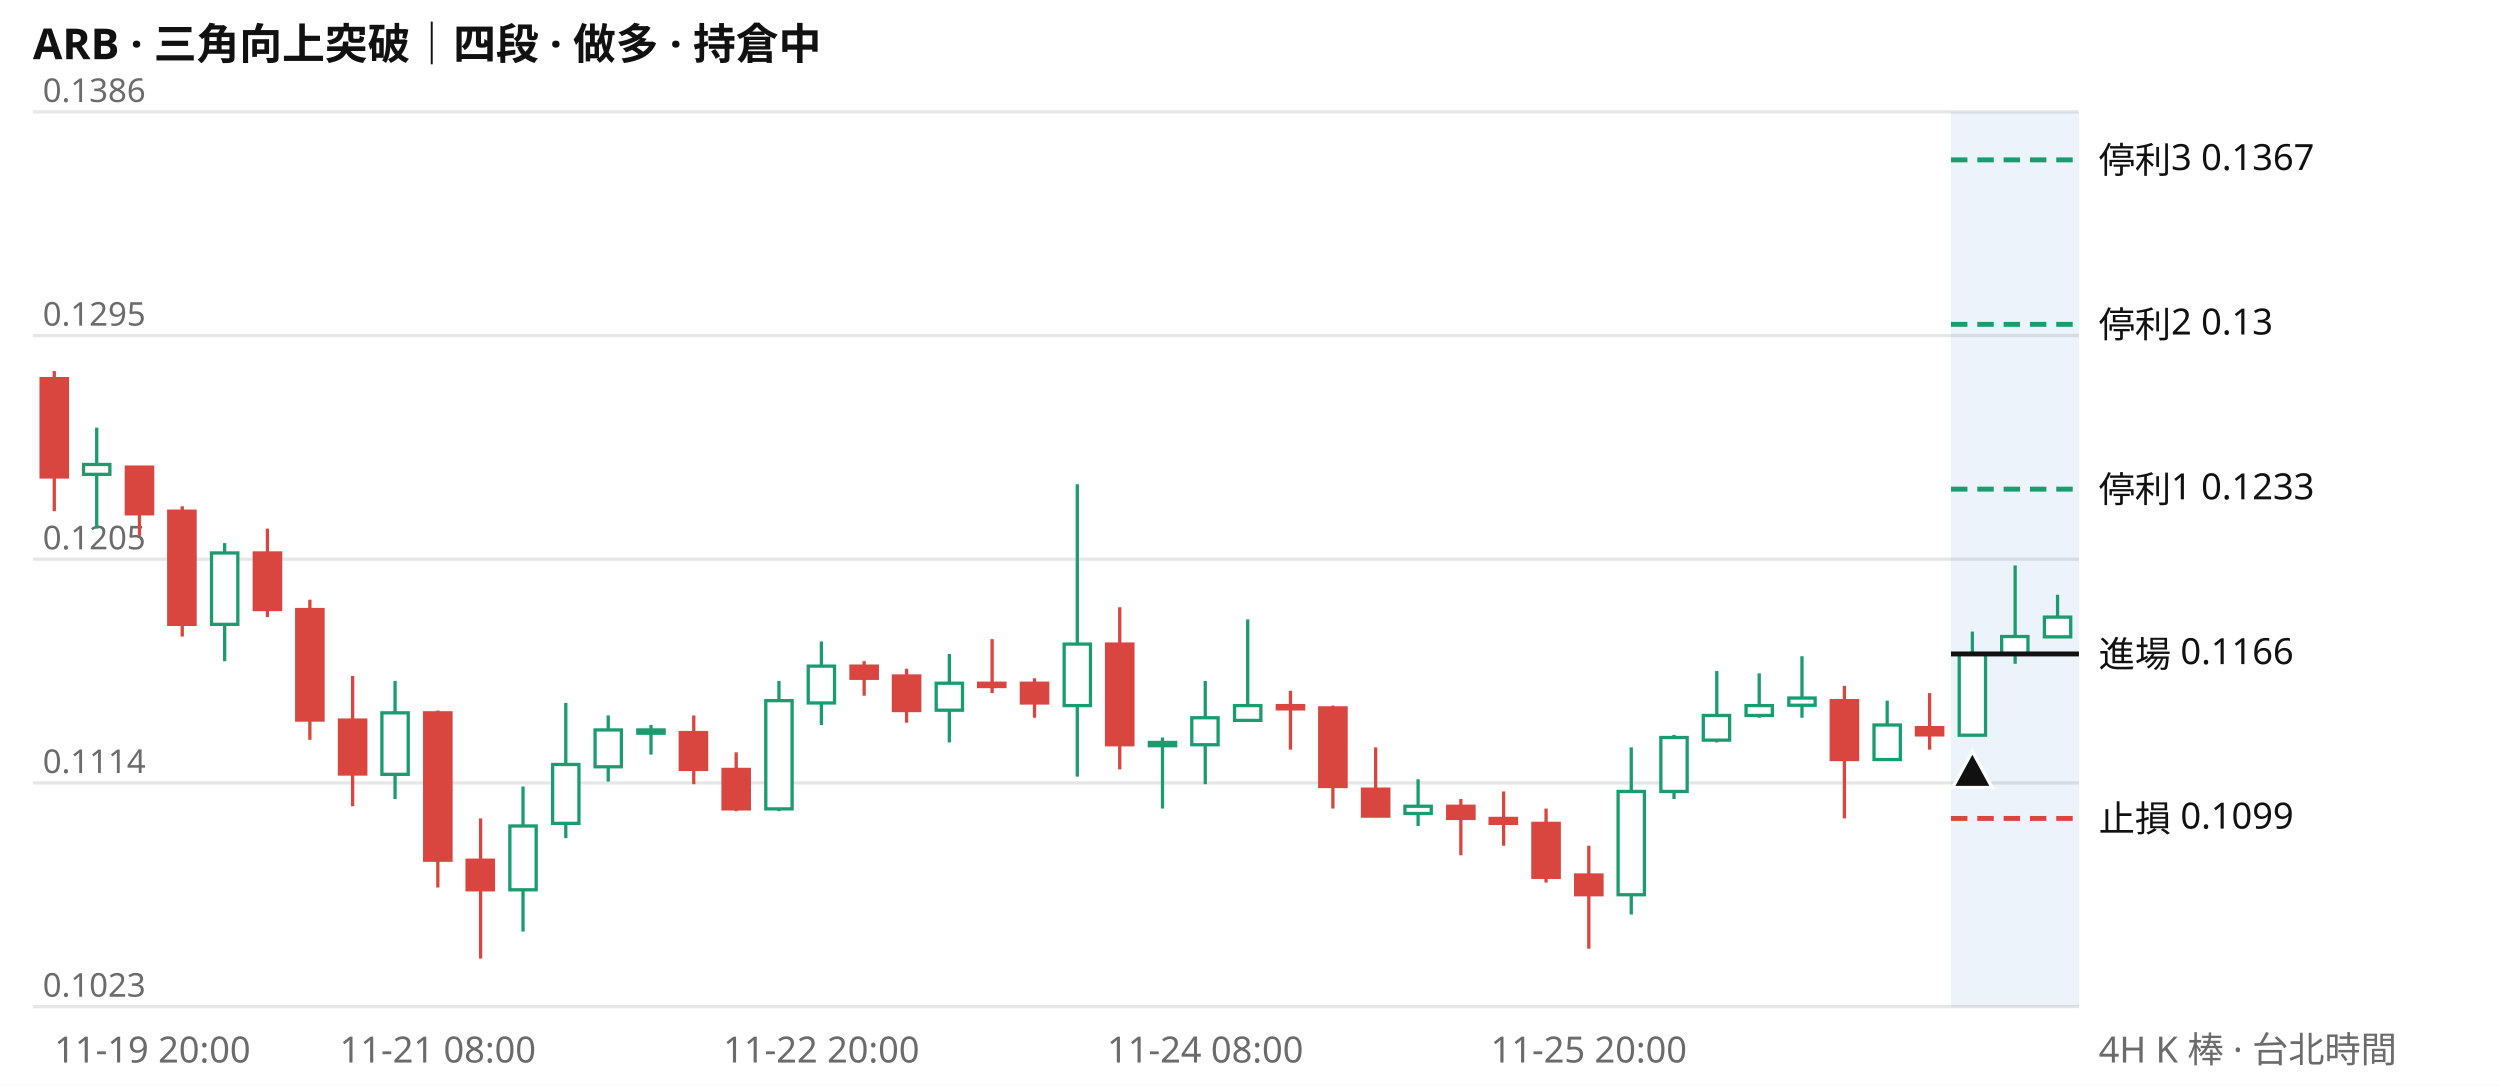
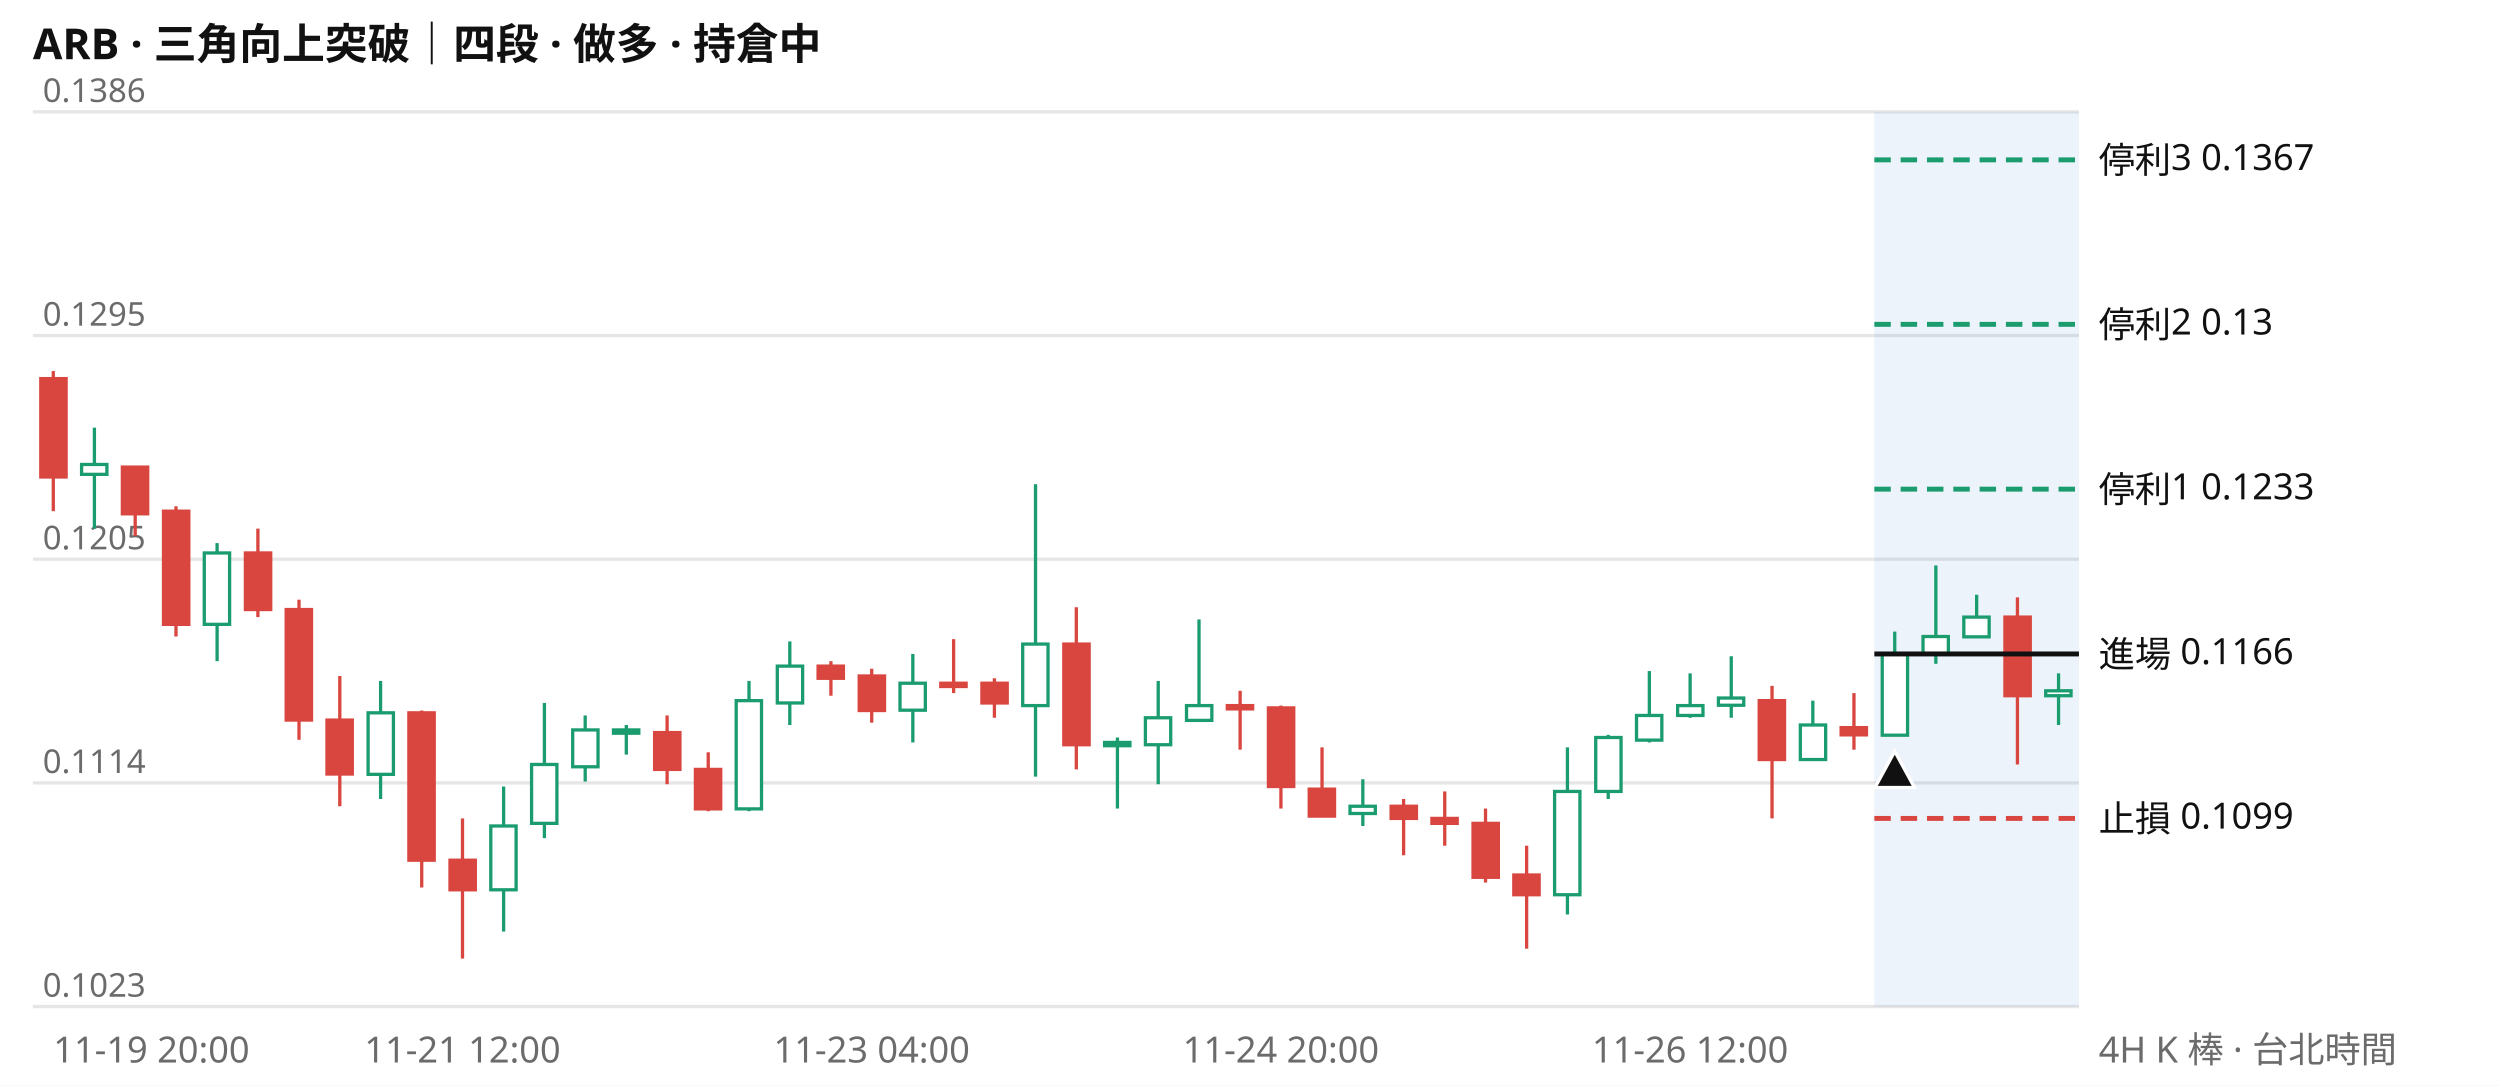
<svg xmlns="http://www.w3.org/2000/svg" viewBox="0 0 760 330" width="760" height="330" font-family="system-ui,Segoe UI,Microsoft JhengHei,sans-serif" font-size="11">
  <rect width="760" height="330" fill="#ffffff" />
  <text x="10" y="18" font-size="13" font-weight="600" fill="#111111">ARB · 三角向上突破｜四段 · 做多 · 持倉中</text>
  <line x1="10" x2="632" y1="306.0" y2="306.0" stroke="#e6e6e6" />
  <text x="13" y="303.0" fill="#6b6b6b" font-size="10">0.1023</text>
  <line x1="10" x2="632" y1="238.0" y2="238.0" stroke="#e6e6e6" />
  <text x="13" y="235.0" fill="#6b6b6b" font-size="10">0.1114</text>
  <line x1="10" x2="632" y1="170.0" y2="170.0" stroke="#e6e6e6" />
  <text x="13" y="167.0" fill="#6b6b6b" font-size="10">0.1205</text>
  <line x1="10" x2="632" y1="102.0" y2="102.0" stroke="#e6e6e6" />
  <text x="13" y="99.0" fill="#6b6b6b" font-size="10">0.1295</text>
  <line x1="10" x2="632" y1="34.0" y2="34.0" stroke="#e6e6e6" />
  <text x="13" y="31.0" fill="#6b6b6b" font-size="10">0.1386</text>
-   <rect x="593.1" y="34" width="38.9" height="272" fill="#2a78d6" opacity="0.09" />
-   <path d="M29.4 130.0V160.7M68.3 165.1V201.0M120.1 207.0V242.9M159.0 239.1V283.2M172.0 213.7V254.8M184.9 217.5V237.6M197.9 220.4V229.4M236.8 207.0V246.6M249.7 195.0V220.4M288.6 198.8V225.7M327.5 147.2V236.1M353.4 224.2V245.8M366.4 207.0V238.4M379.3 188.3V218.9M431.1 236.9V251.1M495.9 227.2V278.0M508.9 223.4V242.9M521.9 204.0V225.7M534.8 204.7V218.2M547.8 199.5V218.2M573.7 213.0V230.9M599.6 192.0V223.4M612.6 171.9V201.8M625.5 180.8V193.5" stroke="#1a9c6f" fill="none" />
-   <path d="M16.5 112.8V155.4M42.4 142.0V162.9M55.4 153.9V193.5M81.3 160.7V187.6M94.2 182.3V224.9M107.2 205.5V245.1M133.1 216.0V269.8M146.1 248.8V291.4M210.9 217.5V238.4M223.8 228.7V246.6M262.7 201.0V211.5M275.6 203.3V219.7M301.6 194.3V210.7M314.5 206.2V218.2M340.4 184.6V233.9M392.3 210.0V227.9M405.2 214.5V245.8M418.2 227.2V248.1M444.1 242.9V260.0M457.1 240.6V257.1M470.0 245.8V268.3M483.0 257.1V288.4M560.7 208.5V248.8M586.6 210.7V227.9" stroke="#d9453f" fill="none" />
-   <path d="M25.4 141.2h8.0v3.0h-8.0zM64.3 168.1h8.0v21.7h-8.0zM116.1 216.7h8.0v18.7h-8.0zM155.0 251.1h8.0v19.4h-8.0zM168.0 232.4h8.0v17.9h-8.0zM180.9 221.9h8.0v11.2h-8.0zM193.9 221.9h8.0v1.0h-8.0zM232.8 213.0h8.0v32.9h-8.0zM245.7 202.5h8.0v11.2h-8.0zM284.6 207.7h8.0v8.2h-8.0zM323.5 195.8h8.0v18.7h-8.0zM349.4 225.7h8.0v1.0h-8.0zM362.3 218.2h8.0v8.2h-8.0zM375.3 214.5h8.0v4.5h-8.0zM427.1 245.1h8.0v2.2h-8.0zM491.9 240.6h8.0v31.4h-8.0zM504.9 224.2h8.0v16.4h-8.0zM517.8 217.5h8.0v7.5h-8.0zM530.8 214.5h8.0v3.0h-8.0zM543.8 212.2h8.0v2.2h-8.0zM569.7 220.4h8.0v10.5h-8.0zM595.6 198.8h8.0v24.7h-8.0zM608.5 193.5h8.0v5.2h-8.0zM621.5 187.6h8.0v6.0h-8.0z" stroke="#1a9c6f" fill="#ffffff" />
-   <path d="M12.5 115.1h8.0v29.9h-8.0zM38.4 142.0h8.0v14.2h-8.0zM51.3 155.4h8.0v34.4h-8.0zM77.3 168.1h8.0v17.2h-8.0zM90.2 185.3h8.0v33.6h-8.0zM103.2 218.9h8.0v16.4h-8.0zM129.1 216.7h8.0v44.8h-8.0zM142.0 261.5h8.0v9.0h-8.0zM206.8 222.7h8.0v11.2h-8.0zM219.8 233.9h8.0v12.0h-8.0zM258.7 202.5h8.0v3.7h-8.0zM271.6 205.5h8.0v10.5h-8.0zM297.5 207.7h8.0v1.0h-8.0zM310.5 207.7h8.0v6.0h-8.0zM336.4 195.8h8.0v30.6h-8.0zM388.3 214.5h8.0v1.0h-8.0zM401.2 215.2h8.0v23.9h-8.0zM414.2 239.9h8.0v8.2h-8.0zM440.1 245.1h8.0v3.7h-8.0zM453.0 248.8h8.0v1.5h-8.0zM466.0 250.3h8.0v16.4h-8.0zM479.0 266.0h8.0v6.0h-8.0zM556.7 213.0h8.0v17.9h-8.0zM582.6 221.2h8.0v2.2h-8.0z" stroke="#d9453f" fill="#d9453f" />
-   <line x1="593.1" x2="632" y1="48.6" y2="48.6" stroke="#1a9c6f" stroke-width="1.5" stroke-dasharray="5 3" />
+   <rect x="569.8" y="34" width="62.2" height="272" fill="#2a78d6" opacity="0.09" />
+   <path d="M28.7 130.0V160.7M66.0 165.1V201.0M115.7 207.0V242.9M153.1 239.1V283.2M165.5 213.7V254.8M177.9 217.5V237.6M190.4 220.4V229.4M227.7 207.0V246.6M240.1 195.0V220.4M277.5 198.8V225.7M314.8 147.2V236.1M339.7 224.2V245.8M352.1 207.0V238.4M364.5 188.3V218.9M414.3 236.9V251.1M476.5 227.2V278.0M488.9 223.4V242.9M501.4 204.0V225.7M513.8 204.7V218.2M526.3 199.5V218.2M551.1 213.0V230.9M576.0 192.0V223.4M588.5 171.9V201.8M600.9 180.8V193.5M625.8 204.7V220.4" stroke="#1a9c6f" fill="none" />
+   <path d="M16.2 112.8V155.4M41.1 142.0V162.9M53.5 153.9V193.5M78.4 160.7V187.6M90.9 182.3V224.9M103.3 205.5V245.1M128.2 216.0V269.8M140.6 248.8V291.4M202.8 217.5V238.4M215.3 228.7V246.6M252.6 201.0V211.5M265.0 203.3V219.7M289.9 194.3V210.7M302.3 206.2V218.2M327.2 184.6V233.9M377.0 210.0V227.9M389.4 214.5V245.8M401.9 227.2V248.1M426.7 242.9V260.0M439.2 240.6V257.1M451.6 245.8V268.3M464.1 257.1V288.4M538.7 208.5V248.8M563.6 210.7V227.9M613.3 181.6V232.4" stroke="#d9453f" fill="none" />
+   <path d="M24.8 141.2h7.7v3.0h-7.7zM62.1 168.1h7.7v21.7h-7.7zM111.9 216.7h7.7v18.7h-7.7zM149.2 251.1h7.7v19.4h-7.7zM161.6 232.4h7.7v17.9h-7.7zM174.1 221.9h7.7v11.2h-7.7zM186.5 221.9h7.7v1.0h-7.7zM223.8 213.0h7.7v32.9h-7.7zM236.3 202.5h7.7v11.2h-7.7zM273.6 207.7h7.7v8.2h-7.7zM310.9 195.8h7.7v18.7h-7.7zM335.8 225.7h7.7v1.0h-7.7zM348.2 218.2h7.7v8.2h-7.7zM360.7 214.5h7.7v4.5h-7.7zM410.4 245.1h7.7v2.2h-7.7zM472.6 240.6h7.7v31.4h-7.7zM485.1 224.2h7.7v16.4h-7.7zM497.5 217.5h7.7v7.5h-7.7zM510.0 214.5h7.7v3.0h-7.7zM522.4 212.2h7.7v2.2h-7.7zM547.3 220.4h7.7v10.5h-7.7zM572.2 198.8h7.7v24.7h-7.7zM584.6 193.5h7.7v5.2h-7.7zM597.0 187.6h7.7v6.0h-7.7zM621.9 210.0h7.7v1.5h-7.7z" stroke="#1a9c6f" fill="#ffffff" />
+   <path d="M12.4 115.1h7.7v29.9h-7.7zM37.2 142.0h7.7v14.2h-7.7zM49.7 155.4h7.7v34.4h-7.7zM74.6 168.1h7.7v17.2h-7.7zM87.0 185.3h7.7v33.6h-7.7zM99.4 218.9h7.7v16.4h-7.7zM124.3 216.7h7.7v44.8h-7.7zM136.8 261.5h7.7v9.0h-7.7zM199.0 222.7h7.7v11.2h-7.7zM211.4 233.9h7.7v12.0h-7.7zM248.7 202.5h7.7v3.7h-7.7zM261.2 205.5h7.7v10.5h-7.7zM286.0 207.7h7.7v1.0h-7.7zM298.5 207.7h7.7v6.0h-7.7zM323.4 195.8h7.7v30.6h-7.7zM373.1 214.5h7.7v1.0h-7.7zM385.6 215.2h7.7v23.9h-7.7zM398.0 239.9h7.7v8.2h-7.7zM422.9 245.1h7.7v3.7h-7.7zM435.3 248.8h7.7v1.5h-7.7zM447.8 250.3h7.7v16.4h-7.7zM460.2 266.0h7.7v6.0h-7.7zM534.8 213.0h7.7v17.9h-7.7zM559.7 221.2h7.7v2.2h-7.7zM609.5 187.6h7.7v23.9h-7.7z" stroke="#d9453f" fill="#d9453f" />
+   <line x1="569.8" x2="632" y1="48.6" y2="48.6" stroke="#1a9c6f" stroke-width="1.5" stroke-dasharray="5 3" />
  <text x="638" y="52.6" fill="#111111">停利3 0.1367</text>
-   <line x1="593.1" x2="632" y1="98.6" y2="98.6" stroke="#1a9c6f" stroke-width="1.5" stroke-dasharray="5 3" />
+   <line x1="569.8" x2="632" y1="98.6" y2="98.6" stroke="#1a9c6f" stroke-width="1.5" stroke-dasharray="5 3" />
  <text x="638" y="102.6" fill="#111111">停利2 0.13</text>
-   <line x1="593.1" x2="632" y1="148.7" y2="148.7" stroke="#1a9c6f" stroke-width="1.5" stroke-dasharray="5 3" />
+   <line x1="569.8" x2="632" y1="148.7" y2="148.7" stroke="#1a9c6f" stroke-width="1.5" stroke-dasharray="5 3" />
  <text x="638" y="152.7" fill="#111111">停利1 0.1233</text>
-   <line x1="593.1" x2="632" y1="198.8" y2="198.8" stroke="#111111" stroke-width="1.5" />
+   <line x1="569.8" x2="632" y1="198.8" y2="198.8" stroke="#111111" stroke-width="1.5" />
  <text x="638" y="202.8" fill="#111111">進場 0.1166</text>
-   <line x1="593.1" x2="632" y1="248.8" y2="248.8" stroke="#d9453f" stroke-width="1.5" stroke-dasharray="5 3" />
+   <line x1="569.8" x2="632" y1="248.8" y2="248.8" stroke="#d9453f" stroke-width="1.5" stroke-dasharray="5 3" />
  <text x="638" y="252.8" fill="#111111">止損 0.1099</text>
-   <path d="M599.6 228.4l6 11h-12z" fill="#111111" stroke="#ffffff" />
-   <text x="16.5" y="323" fill="#6b6b6b" text-anchor="start">11-19 20:00</text>
-   <text x="133.1" y="323" fill="#6b6b6b" text-anchor="middle">11-21 08:00</text>
-   <text x="249.7" y="323" fill="#6b6b6b" text-anchor="middle">11-22 20:00</text>
-   <text x="366.4" y="323" fill="#6b6b6b" text-anchor="middle">11-24 08:00</text>
-   <text x="483.0" y="323" fill="#6b6b6b" text-anchor="middle">11-25 20:00</text>
+   <path d="M576.0 228.4l6 11h-12z" fill="#111111" stroke="#ffffff" />
+   <text x="16.2" y="323" fill="#6b6b6b" text-anchor="start">11-19 20:00</text>
+   <text x="140.6" y="323" fill="#6b6b6b" text-anchor="middle">11-21 12:00</text>
+   <text x="265.0" y="323" fill="#6b6b6b" text-anchor="middle">11-23 04:00</text>
+   <text x="389.4" y="323" fill="#6b6b6b" text-anchor="middle">11-24 20:00</text>
+   <text x="513.8" y="323" fill="#6b6b6b" text-anchor="middle">11-26 12:00</text>
  <text x="638" y="323" fill="#6b6b6b">4H K 棒 · 台北時間</text>
</svg>
